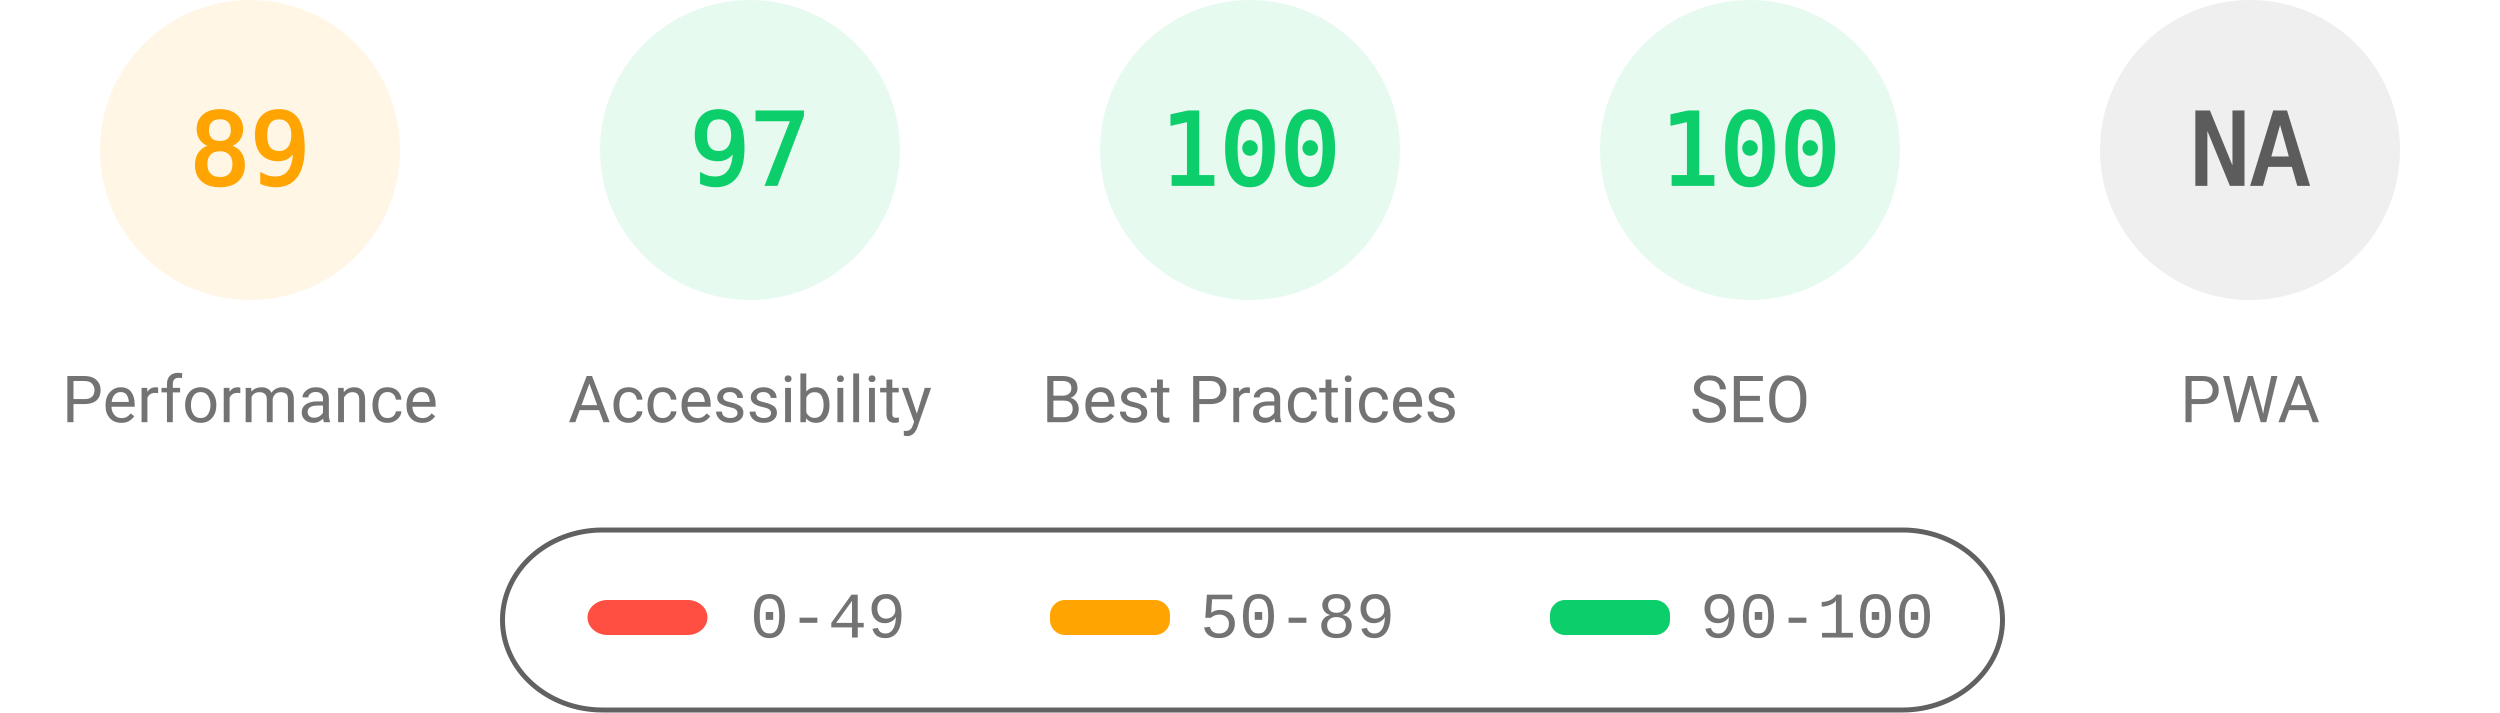
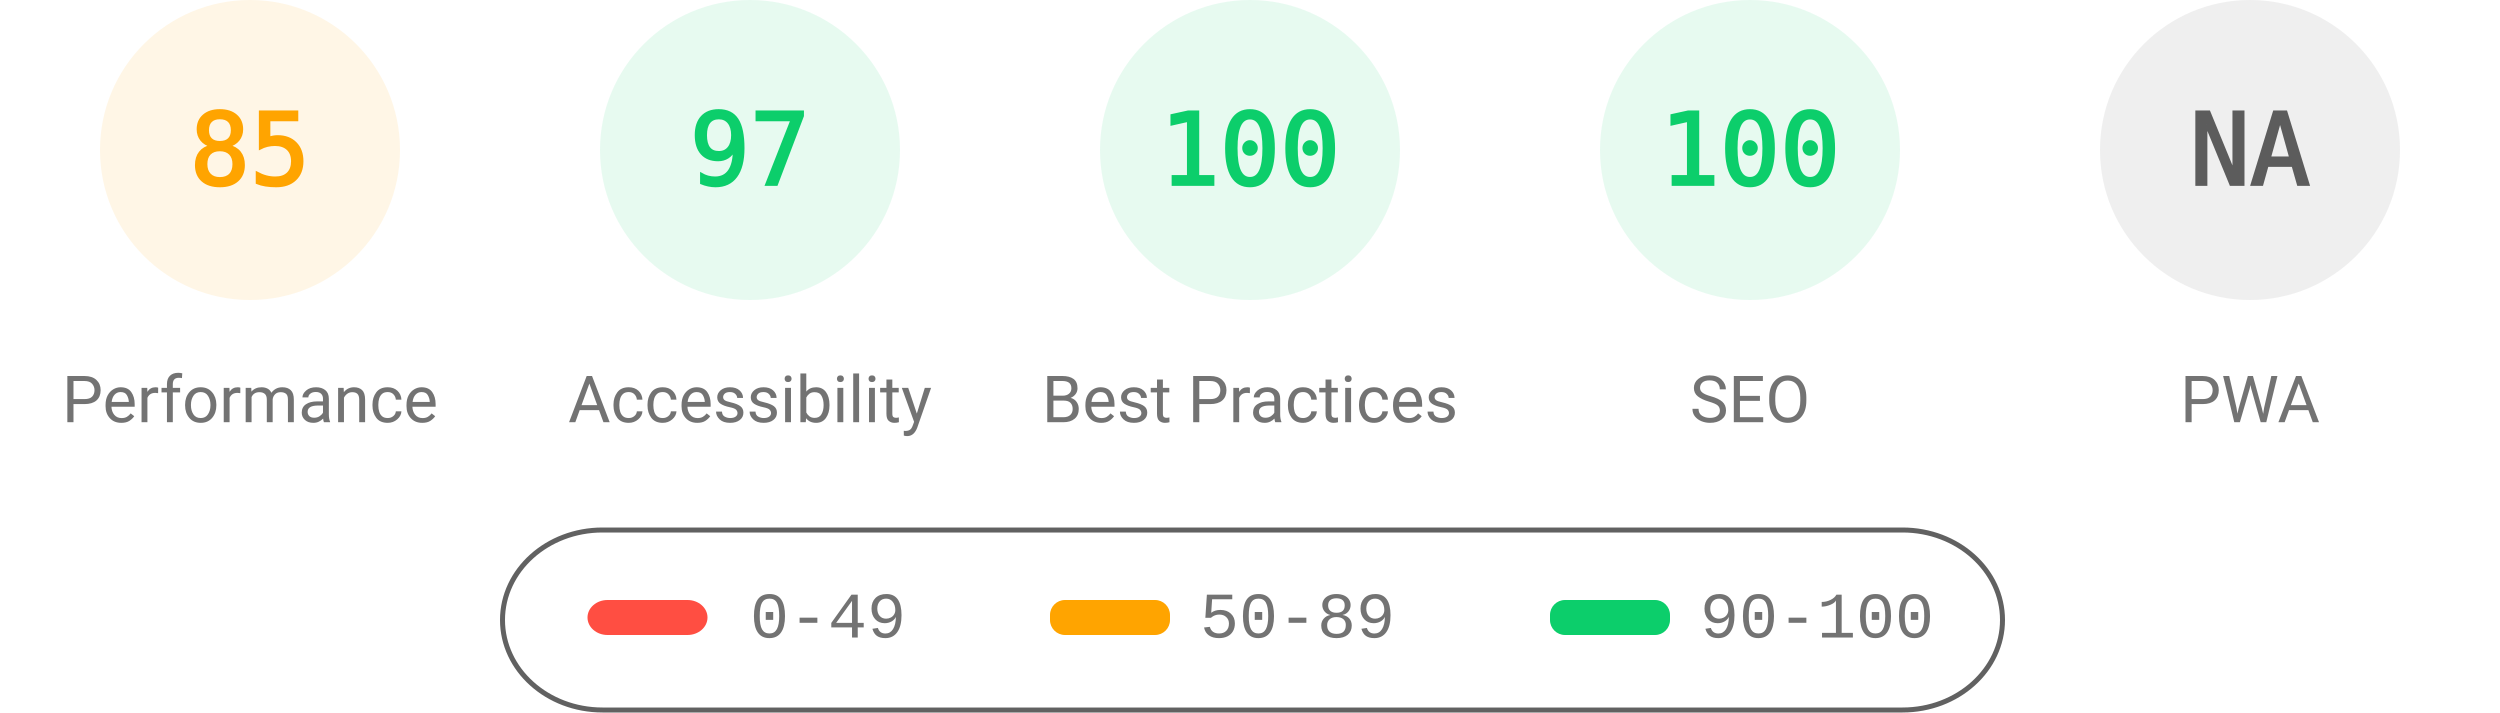
<svg xmlns="http://www.w3.org/2000/svg" fill="none" width="1000" height="285">
  <style>.gauge-base{opacity:.1}.gauge-arc{fill:none;animation-delay:250ms;stroke-linecap:round;transform:rotate(-90deg);transform-origin:100px 60px;animation:load-gauge 1s ease forwards}.guage-text{font-size:40px;font-family:monospace;text-align:center}.guage-red{color:#ff4e42;fill:#ff4e42;stroke:#ff4e42}.guage-orange{color:#ffa400;fill:#ffa400;stroke:#ffa400}.guage-green{color:#0cce6b;fill:#0cce6b;stroke:#0cce6b}.guage-undefined{color:#5c5c5c;fill:#5c5c5c;stroke:#5c5c5c}.guage-title{color:#737373;fill:#737373;stroke:none;font-size:26px;line-height:26px;font-family:Roboto,Halvetica,Arial,sans-serif}@keyframes load-gauge{from{stroke-dasharray:0 352.858}}</style>
  <svg class="guage-div guage-perf guage-orange" viewBox="0 0 200 200" width="200" height="200">
    <circle class="gauge-base" r="56" cx="100" cy="60" stroke-width="8" />
-     <circle class="gauge-arc guage-arc-1" r="56" cx="100" cy="60" stroke-width="8" style="stroke-dasharray:313.154,351.858" />
-     <text class="guage-text" x="100" y="60" alignment-baseline="central" dominant-baseline="central" text-anchor="middle">89</text>
+     <circle class="gauge-arc guage-arc-1" r="56" cx="100" cy="60" stroke-width="8" style="stroke-dasharray:299.079,351.858" />
+     <text class="guage-text" x="100" y="60" alignment-baseline="central" dominant-baseline="central" text-anchor="middle">85</text>
    <text class="guage-title" x="100" y="160" alignment-baseline="central" dominant-baseline="central" text-anchor="middle">Performance</text>
  </svg>
  <svg class="guage-div guage-acc guage-green" viewBox="0 0 200 200" width="200" height="200" x="200">
    <circle class="gauge-base" r="56" cx="100" cy="60" stroke-width="8" />
    <circle class="gauge-arc guage-arc-2" r="56" cx="100" cy="60" stroke-width="8" style="stroke-dasharray:341.302,351.858" />
    <text class="guage-text" x="100" y="60" alignment-baseline="central" dominant-baseline="central" text-anchor="middle">97</text>
    <text class="guage-title" x="100" y="160" alignment-baseline="central" dominant-baseline="central" text-anchor="middle">Accessibility</text>
  </svg>
  <svg class="guage-div guage-best guage-green" viewBox="0 0 200 200" width="200" height="200" x="400">
    <circle class="gauge-base" r="56" cx="100" cy="60" stroke-width="8" />
    <circle class="gauge-arc guage-arc-3" r="56" cx="100" cy="60" stroke-width="8" style="stroke-dasharray:351.858,351.858" />
    <text class="guage-text" x="100" y="60" alignment-baseline="central" dominant-baseline="central" text-anchor="middle">100</text>
    <text class="guage-title" x="100" y="160" alignment-baseline="central" dominant-baseline="central" text-anchor="middle">Best Practices</text>
  </svg>
  <svg class="guage-div guage-seo guage-green" viewBox="0 0 200 200" width="200" height="200" x="600">
    <circle class="gauge-base" r="56" cx="100" cy="60" stroke-width="8" />
    <circle class="gauge-arc guage-arc-4" r="56" cx="100" cy="60" stroke-width="8" style="stroke-dasharray:351.858,351.858" />
    <text class="guage-text" x="100" y="60" alignment-baseline="central" dominant-baseline="central" text-anchor="middle">100</text>
    <text class="guage-title" x="100" y="160" alignment-baseline="central" dominant-baseline="central" text-anchor="middle">SEO</text>
  </svg>
  <svg class="guage-div guage-pwa guage-undefined" viewBox="0 0 200 200" width="200" height="200" x="800">
    <circle class="gauge-base" r="56" cx="100" cy="60" stroke-width="8" />
    <circle class="gauge-arc guage-arc-4" r="56" cx="100" cy="60" stroke-width="8" style="stroke-dasharray:351.858,351.858" />
    <text class="guage-text" x="100" y="60" alignment-baseline="central" dominant-baseline="central" text-anchor="middle">NA</text>
    <text class="guage-title" x="100" y="160" alignment-baseline="central" dominant-baseline="central" text-anchor="middle">PWA</text>
  </svg>
  <svg width="604" height="76" x="200" y="210">
    <path fill="none" id="canvas_background" d="M-1-1h604v80H-1z" />
    <rect fill-opacity="0" stroke="#616161" stroke-width="2" rx="40" id="svg_2" height="72" width="600" y="2" x="1" fill="#000" />
    <rect stroke="#000" rx="8" id="svg_3" height="14" width="48" y="30" x="35" stroke-opacity="null" stroke-width="0" fill="#ff4e42" />
    <rect stroke="#000" rx="6" id="svg_4" height="14" width="48" y="30" x="220" stroke-opacity="null" stroke-width="0" fill="#ffa400" />
    <rect stroke="#000" rx="6" id="svg_5" height="14" width="48" y="30" x="420" stroke-opacity="null" stroke-width="0" fill="#0cce6b" />
    <text xml:space="preserve" text-anchor="start" font-family="'Courier New', Courier, monospace" font-size="26" id="svg_6" y="45" x="100" stroke-opacity="null" stroke-width="0" stroke="#000" fill="#737373">0-49</text>
    <text xml:space="preserve" text-anchor="start" font-family="'Courier New', Courier, monospace" font-size="26" id="svg_7" y="45" x="280" stroke-opacity="null" stroke-width="0" stroke="#000" fill="#737373">50-89</text>
    <text xml:space="preserve" text-anchor="start" font-family="'Courier New', Courier, monospace" font-size="26" id="svg_8" y="45" x="480" stroke-opacity="null" stroke-width="0" stroke="#000" fill="#737373">90-100</text>
  </svg>
</svg>
